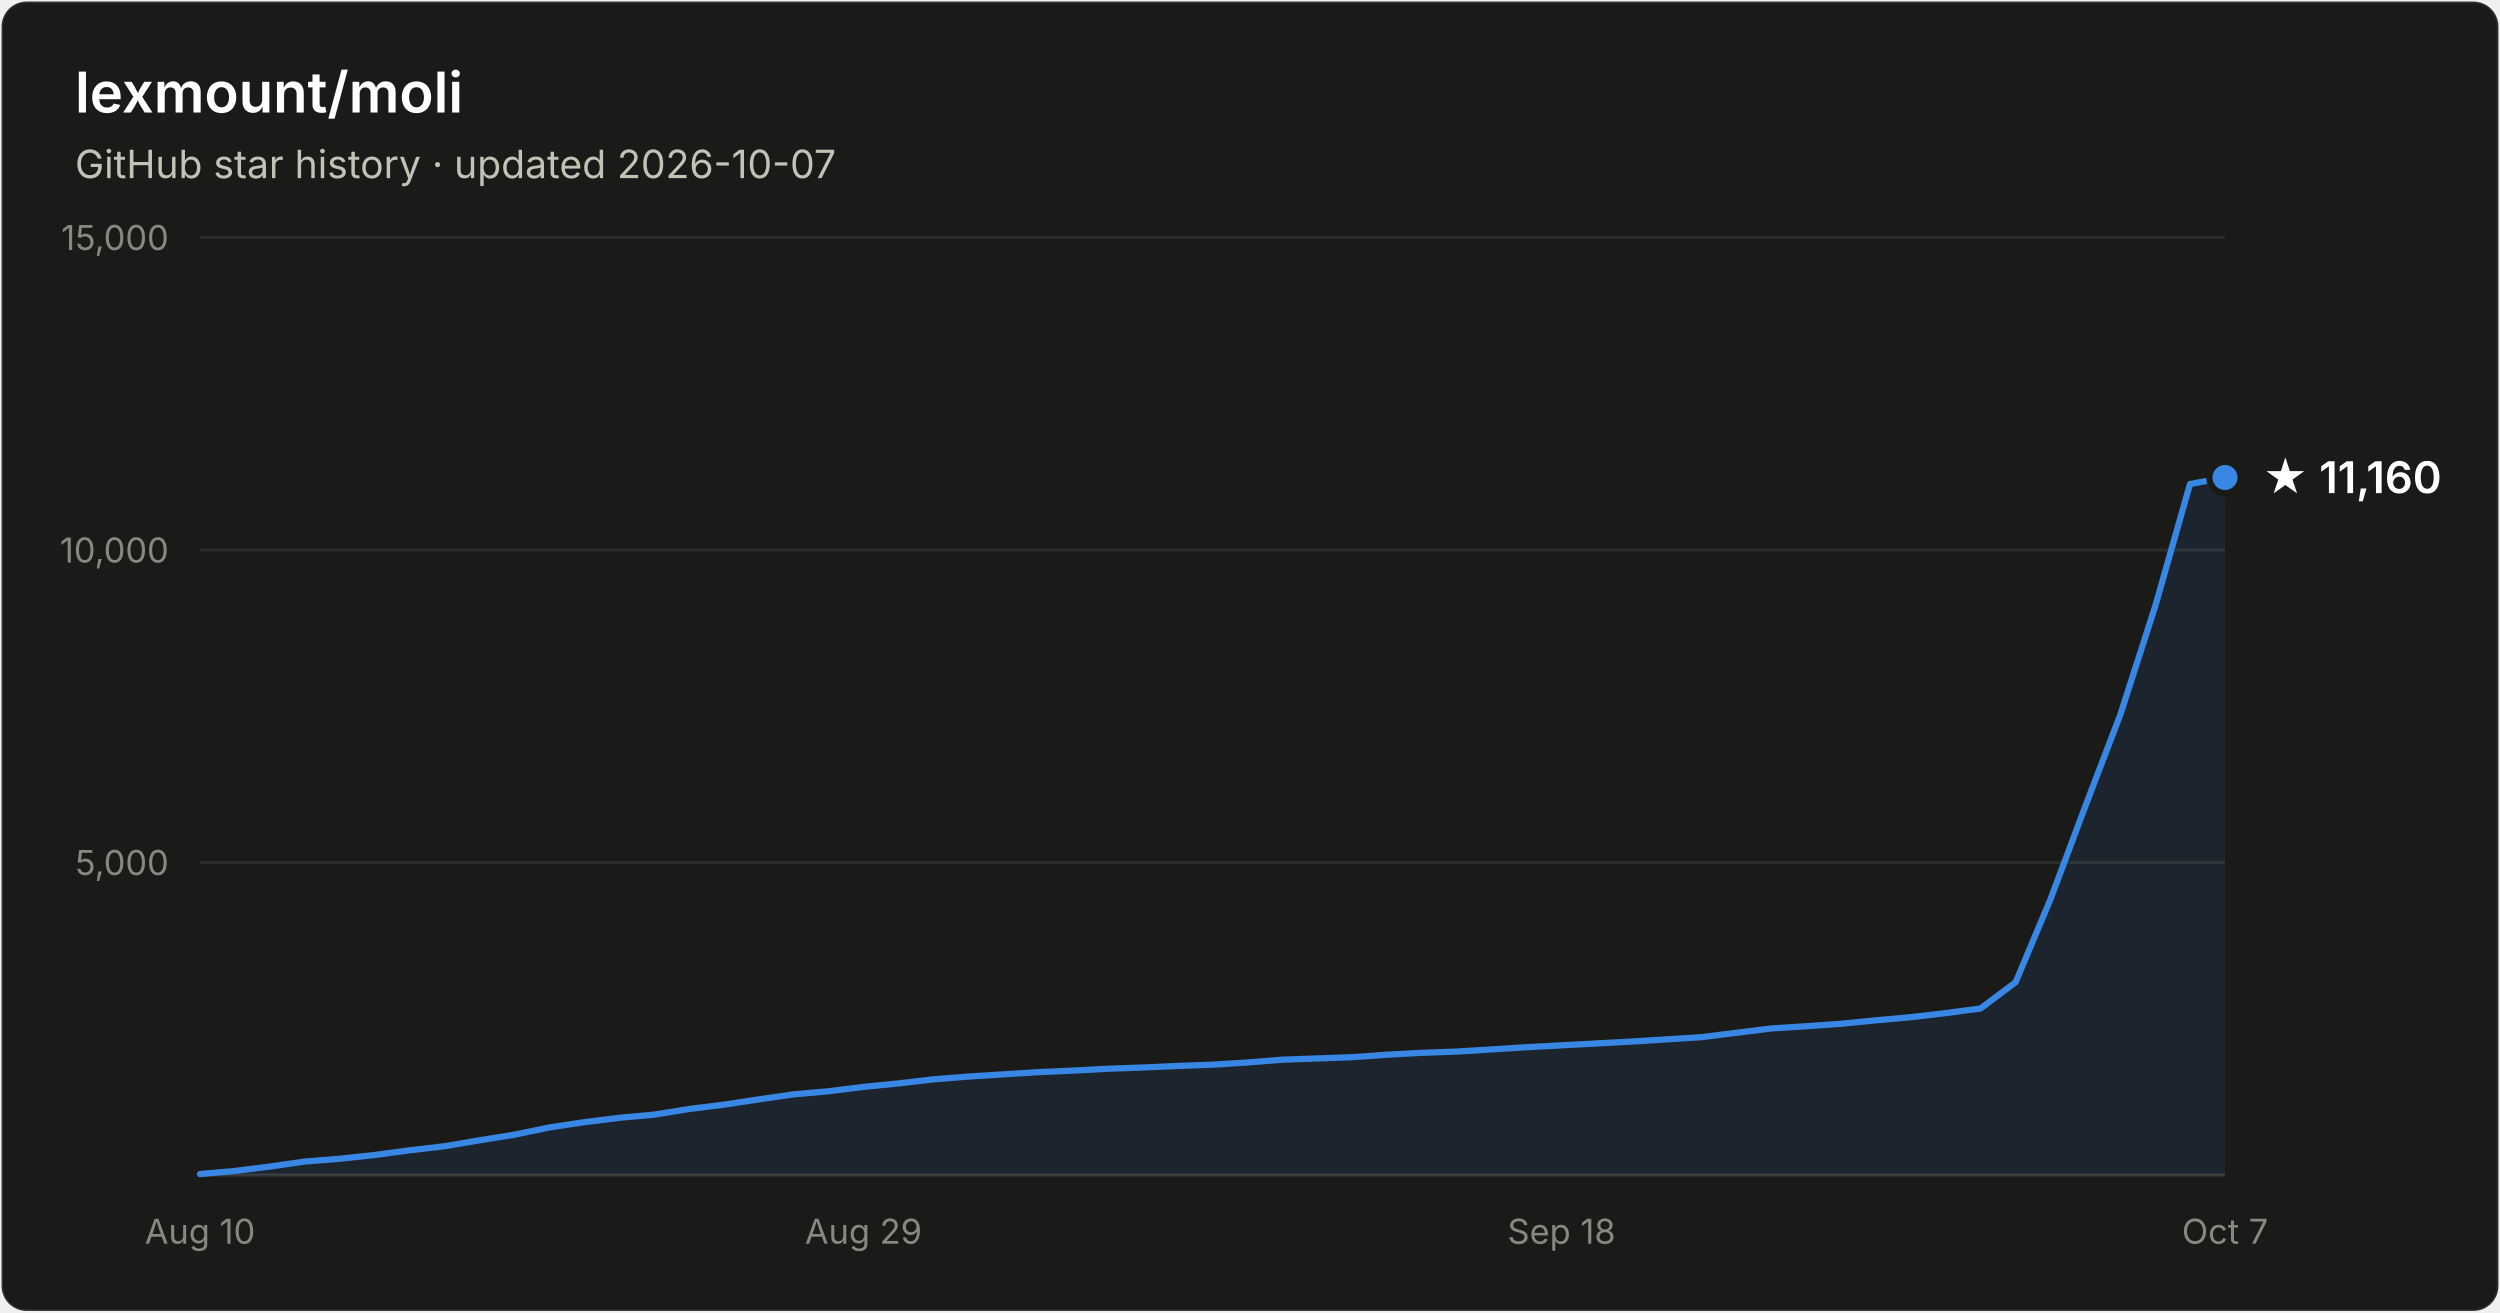
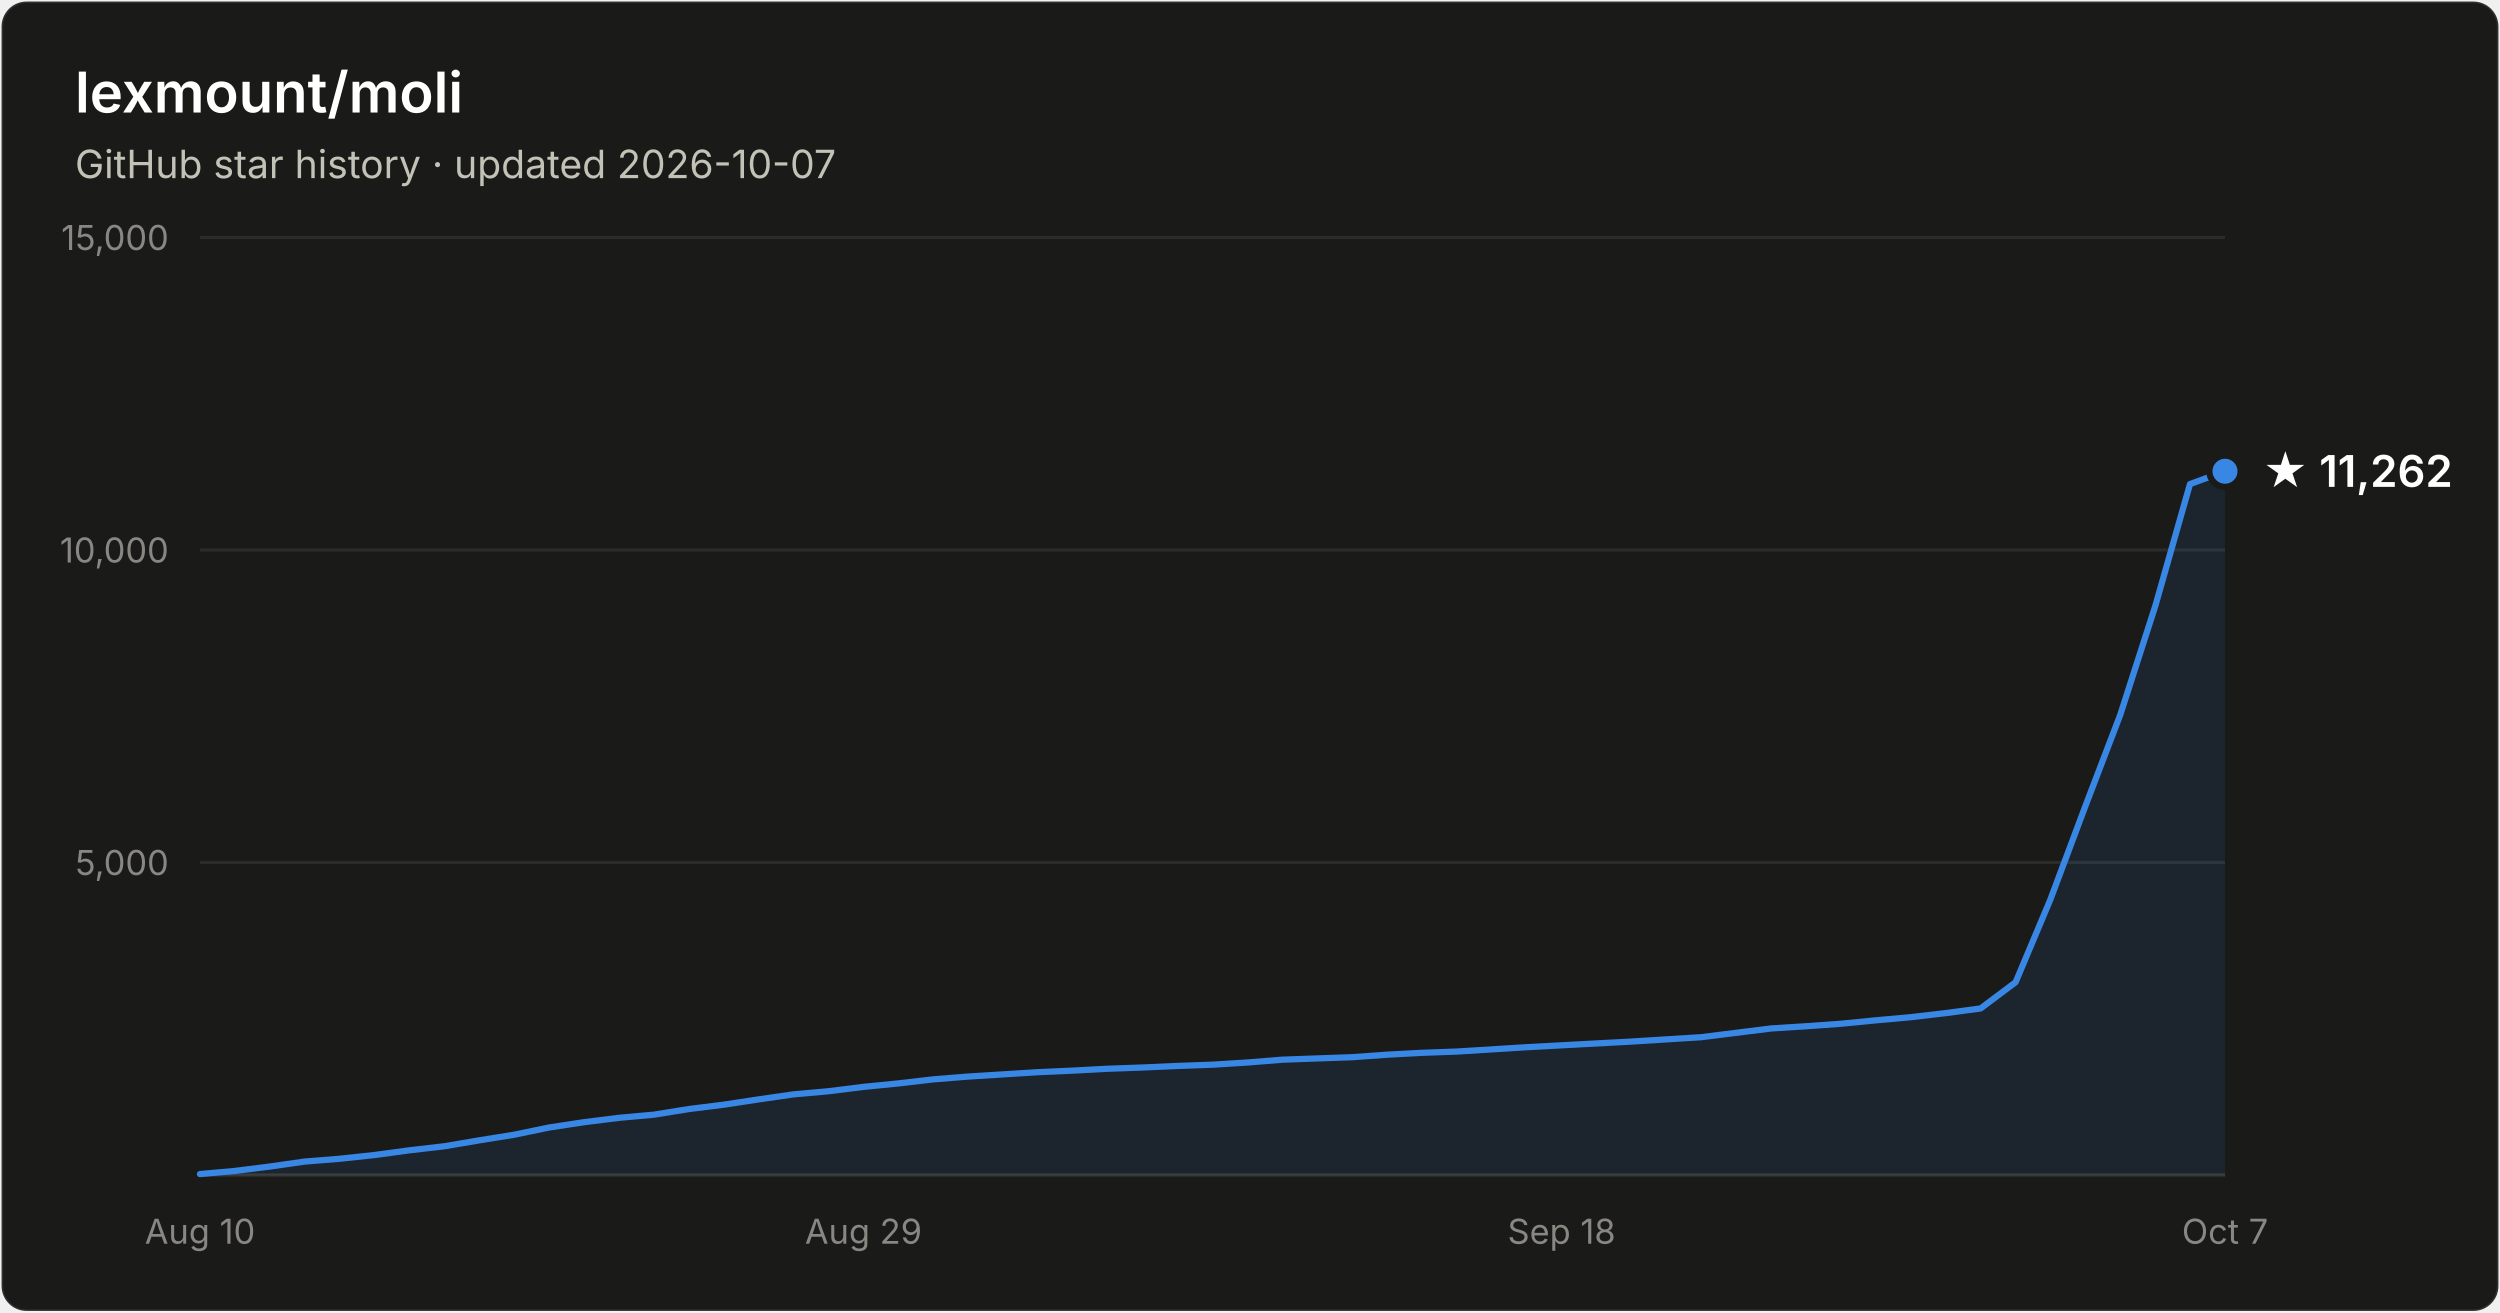
- <svg xmlns="http://www.w3.org/2000/svg" width="800" height="420" viewBox="0 0 800 420" font-family="system-ui, -apple-system, Segoe UI, sans-serif" role="img" aria-label="Star history of lexmount/moli: 11,160 stars as of 2026-10-07">
+ <svg xmlns="http://www.w3.org/2000/svg" width="800" height="420" viewBox="0 0 800 420" font-family="system-ui, -apple-system, Segoe UI, sans-serif" role="img" aria-label="Star history of lexmount/moli: 11,262 stars as of 2026-10-07">
  <rect x="0.5" y="0.5" width="799" height="419" rx="8" fill="#1a1a19" stroke="rgba(255,255,255,0.10)" />
  <text x="24" y="36" fill="#ffffff" font-size="18" font-weight="600">lexmount/moli</text>
  <text x="24" y="57" fill="#c3c2b7" font-size="12.5">GitHub star history · updated 2026-10-07</text>
  <line x1="64" y1="276.0" x2="712" y2="276.0" stroke="#2c2c2a" stroke-width="1" />
  <text x="54" y="280.0" text-anchor="end" fill="#898781" font-size="11" style="font-variant-numeric:tabular-nums">5,000</text>
  <line x1="64" y1="176.0" x2="712" y2="176.0" stroke="#2c2c2a" stroke-width="1" />
  <text x="54" y="180.0" text-anchor="end" fill="#898781" font-size="11" style="font-variant-numeric:tabular-nums">10,000</text>
  <line x1="64" y1="76.0" x2="712" y2="76.0" stroke="#2c2c2a" stroke-width="1" />
  <text x="54" y="80.0" text-anchor="end" fill="#898781" font-size="11" style="font-variant-numeric:tabular-nums">15,000</text>
  <line x1="64" y1="376" x2="712" y2="376" stroke="#383835" stroke-width="1" />
  <text x="64.0" y="398" text-anchor="middle" fill="#898781" font-size="11" style="font-variant-numeric:tabular-nums">Aug 10</text>
  <text x="276.3" y="398" text-anchor="middle" fill="#898781" font-size="11" style="font-variant-numeric:tabular-nums">Aug 29</text>
  <text x="499.7" y="398" text-anchor="middle" fill="#898781" font-size="11" style="font-variant-numeric:tabular-nums">Sep 18</text>
  <text x="712.0" y="398" text-anchor="middle" fill="#898781" font-size="11" style="font-variant-numeric:tabular-nums">Oct 7</text>
-   <path d="M64.0 375.7 L75.2 374.7 L86.3 373.3 L97.5 371.7 L108.7 370.8 L119.9 369.6 L131.0 368.1 L142.2 366.8 L153.4 364.9 L164.6 363.1 L175.7 360.8 L186.9 359.1 L198.1 357.7 L209.2 356.7 L220.4 354.9 L231.6 353.5 L242.8 351.8 L253.9 350.2 L265.1 349.2 L276.3 347.8 L287.4 346.7 L298.6 345.4 L309.8 344.5 L321.0 343.8 L332.1 343.1 L343.3 342.6 L354.5 342.0 L365.7 341.6 L376.8 341.1 L388.0 340.7 L399.2 340.0 L410.3 339.1 L421.5 338.7 L432.7 338.3 L443.9 337.5 L455.0 336.9 L466.2 336.5 L477.4 335.8 L488.6 335.1 L499.7 334.5 L510.9 333.9 L522.1 333.3 L533.2 332.6 L544.4 331.9 L555.6 330.5 L566.8 329.1 L577.9 328.4 L589.1 327.6 L600.3 326.5 L611.4 325.5 L622.6 324.2 L633.8 322.7 L645.0 314.3 L656.1 287.9 L667.3 258.0 L678.5 228.7 L689.7 193.9 L700.8 154.9 L712.0 152.8 L712.0 376 L64.0 376 Z" fill="#3987e5" fill-opacity="0.1" />
-   <path d="M64.0 375.7 L75.2 374.7 L86.3 373.3 L97.5 371.7 L108.7 370.8 L119.9 369.6 L131.0 368.1 L142.2 366.8 L153.4 364.9 L164.6 363.1 L175.7 360.8 L186.9 359.1 L198.1 357.7 L209.2 356.7 L220.4 354.9 L231.6 353.5 L242.8 351.8 L253.9 350.2 L265.1 349.2 L276.3 347.8 L287.4 346.7 L298.6 345.4 L309.8 344.5 L321.0 343.8 L332.1 343.1 L343.3 342.6 L354.5 342.0 L365.7 341.6 L376.8 341.1 L388.0 340.7 L399.2 340.0 L410.3 339.1 L421.5 338.7 L432.7 338.3 L443.9 337.5 L455.0 336.9 L466.2 336.5 L477.4 335.8 L488.6 335.1 L499.7 334.5 L510.9 333.9 L522.1 333.3 L533.2 332.6 L544.4 331.9 L555.6 330.5 L566.8 329.1 L577.9 328.4 L589.1 327.6 L600.3 326.5 L611.4 325.5 L622.6 324.2 L633.8 322.7 L645.0 314.3 L656.1 287.9 L667.3 258.0 L678.5 228.7 L689.7 193.9 L700.8 154.9 L712.0 152.8" fill="none" stroke="#3987e5" stroke-width="2" stroke-linejoin="round" stroke-linecap="round" />
-   <circle cx="712.0" cy="152.8" r="5" fill="#3987e5" stroke="#1a1a19" stroke-width="2" />
-   <text x="724.0" y="157.8" fill="#ffffff" font-size="14" font-weight="600">★ 11,160</text>
+   <path d="M64.0 375.7 L75.2 374.7 L86.3 373.3 L97.5 371.7 L108.7 370.8 L119.9 369.6 L131.0 368.1 L142.2 366.8 L153.4 364.9 L164.6 363.1 L175.7 360.8 L186.9 359.1 L198.1 357.7 L209.2 356.7 L220.4 354.9 L231.6 353.5 L242.8 351.8 L253.9 350.2 L265.1 349.2 L276.3 347.8 L287.4 346.7 L298.6 345.4 L309.8 344.5 L321.0 343.8 L332.1 343.1 L343.3 342.6 L354.5 342.0 L365.7 341.6 L376.8 341.1 L388.0 340.7 L399.2 340.0 L410.3 339.1 L421.5 338.7 L432.7 338.3 L443.9 337.5 L455.0 336.9 L466.2 336.5 L477.4 335.8 L488.6 335.1 L499.7 334.5 L510.9 333.9 L522.1 333.3 L533.2 332.6 L544.4 331.9 L555.6 330.5 L566.8 329.1 L577.9 328.4 L589.1 327.6 L600.3 326.5 L611.4 325.5 L622.6 324.2 L633.8 322.7 L645.0 314.3 L656.1 287.9 L667.3 258.0 L678.5 228.7 L689.7 193.9 L700.8 154.9 L712.0 150.8 L712.0 376 L64.0 376 Z" fill="#3987e5" fill-opacity="0.1" />
+   <path d="M64.0 375.7 L75.2 374.7 L86.3 373.3 L97.5 371.7 L108.7 370.8 L119.9 369.6 L131.0 368.1 L142.2 366.8 L153.4 364.9 L164.6 363.1 L175.7 360.8 L186.9 359.1 L198.1 357.7 L209.2 356.7 L220.4 354.9 L231.6 353.5 L242.8 351.8 L253.9 350.2 L265.1 349.2 L276.3 347.8 L287.4 346.7 L298.6 345.4 L309.8 344.5 L321.0 343.8 L332.1 343.1 L343.3 342.6 L354.5 342.0 L365.7 341.6 L376.8 341.1 L388.0 340.7 L399.2 340.0 L410.3 339.1 L421.5 338.7 L432.7 338.3 L443.9 337.5 L455.0 336.9 L466.2 336.5 L477.4 335.8 L488.6 335.1 L499.7 334.5 L510.9 333.9 L522.1 333.3 L533.2 332.6 L544.4 331.9 L555.6 330.5 L566.8 329.1 L577.9 328.4 L589.1 327.6 L600.3 326.5 L611.4 325.5 L622.6 324.2 L633.8 322.7 L645.0 314.3 L656.1 287.9 L667.3 258.0 L678.5 228.7 L689.7 193.9 L700.8 154.9 L712.0 150.8" fill="none" stroke="#3987e5" stroke-width="2" stroke-linejoin="round" stroke-linecap="round" />
+   <circle cx="712.0" cy="150.8" r="5" fill="#3987e5" stroke="#1a1a19" stroke-width="2" />
+   <text x="724.0" y="155.8" fill="#ffffff" font-size="14" font-weight="600">★ 11,262</text>
</svg>
